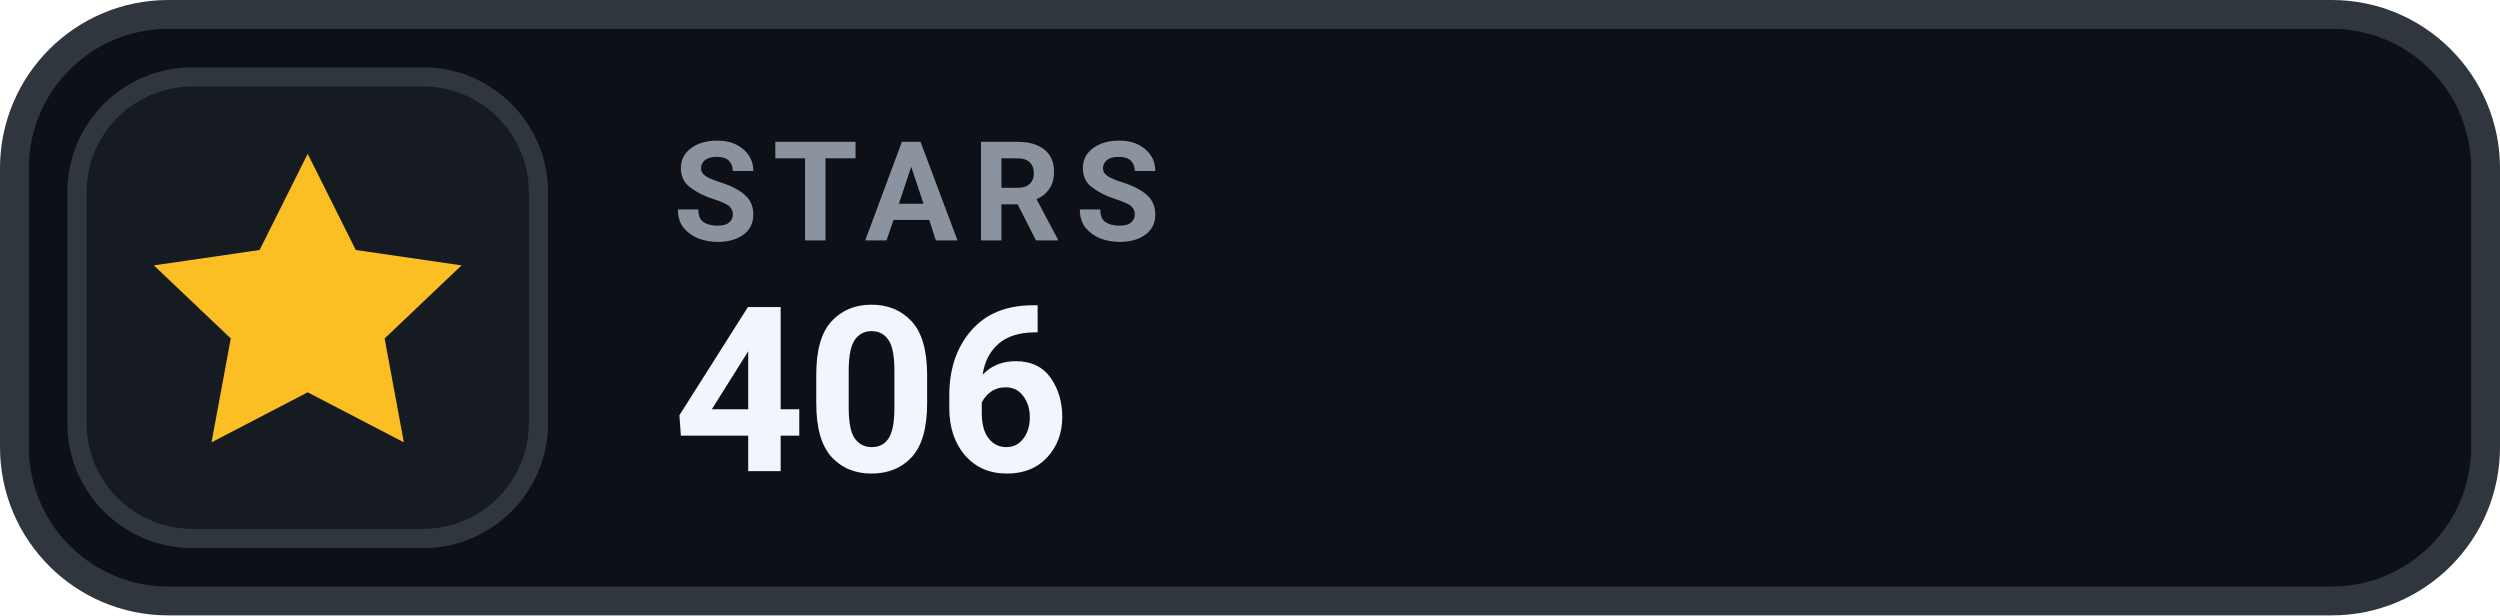
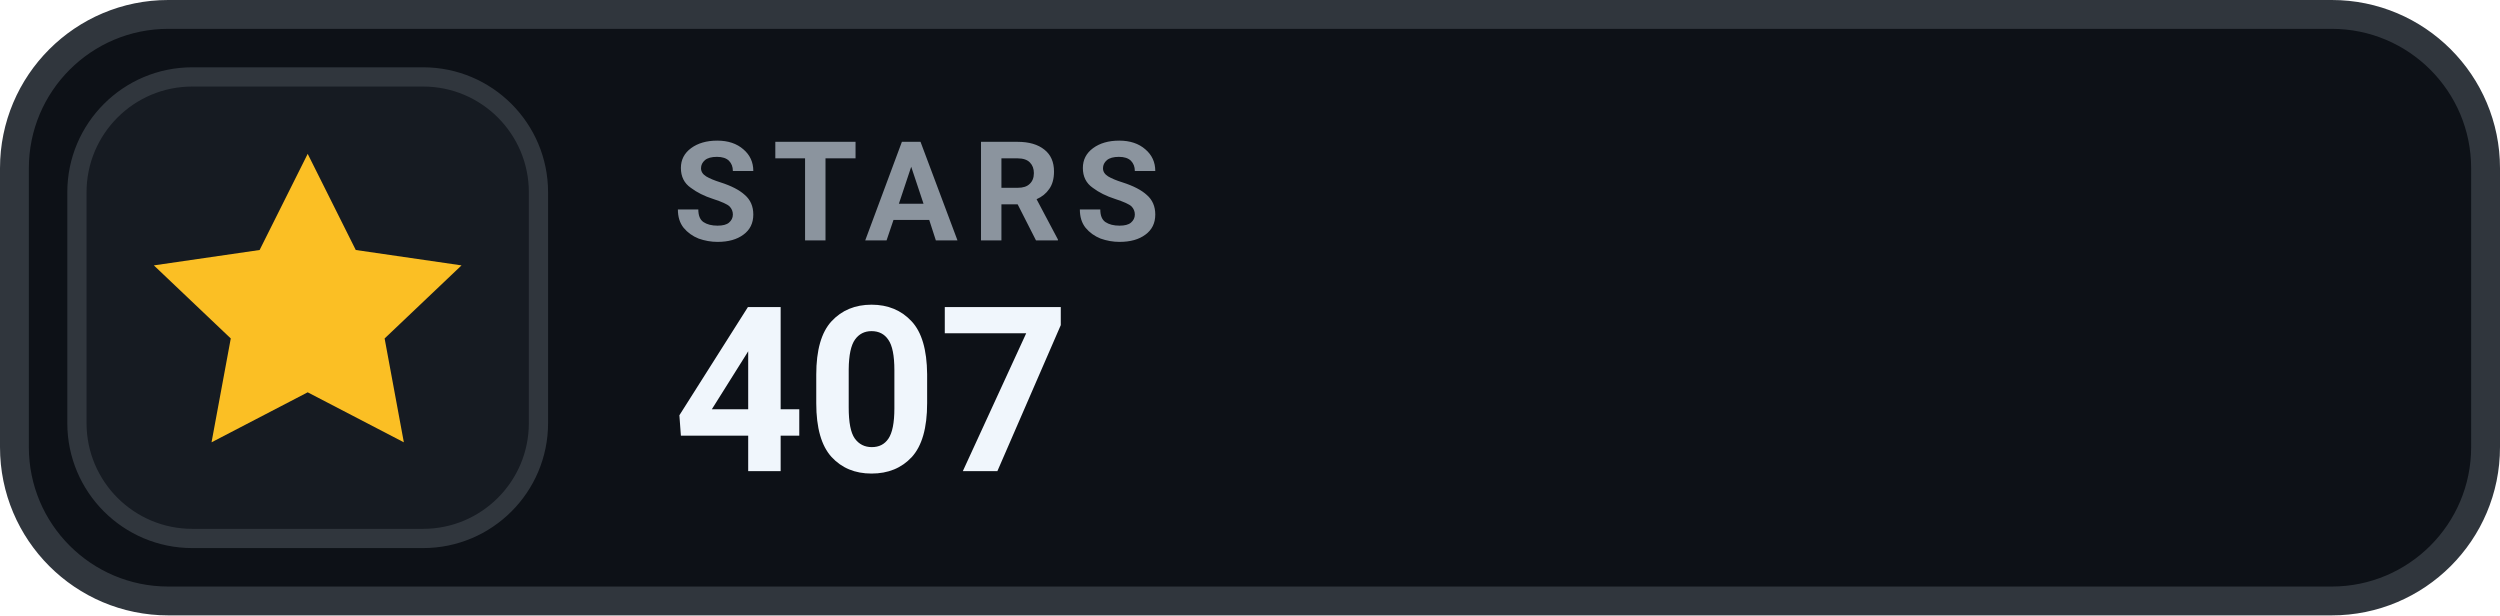
- <svg xmlns="http://www.w3.org/2000/svg" width="130" height="32" viewBox="0 0 130 32" role="img" aria-label="STARS 406">
+ <svg xmlns="http://www.w3.org/2000/svg" width="130" height="32" viewBox="0 0 130 32" role="img" aria-label="STARS 407">
  <rect x=".75" y=".75" width="128.5" height="30.5" rx="8" fill="#0D1117" stroke="#30363D" stroke-width="1.5" />
  <rect x="4" y="4" width="24" height="24" rx="6" fill="#161B22" stroke="#30363D" stroke-width="1" />
  <g transform="translate(16 16)" style="color:#FBBF24;">
    <path d="M0 -8 l2.5 5 5.5 .8 -4 3.8 1 5.4 -5 -2.6 -5 2.6 1 -5.4 -4 -3.8 5.5 -.8 Z" fill="currentColor" />
  </g>
  <text x="35" y="12.5" fill="#8B949E" font-family="-apple-system,BlinkMacSystemFont,'Segoe UI',Roboto,Helvetica,Arial,sans-serif" font-size="7.2" font-weight="700" letter-spacing=".75">STARS</text>
-   <text x="35" y="24.5" fill="#F0F6FC" font-family="-apple-system,BlinkMacSystemFont,'Segoe UI',Roboto,Helvetica,Arial,sans-serif" font-size="12" font-weight="700">406</text>
+   <text x="35" y="24.5" fill="#F0F6FC" font-family="-apple-system,BlinkMacSystemFont,'Segoe UI',Roboto,Helvetica,Arial,sans-serif" font-size="12" font-weight="700">407</text>
</svg>
